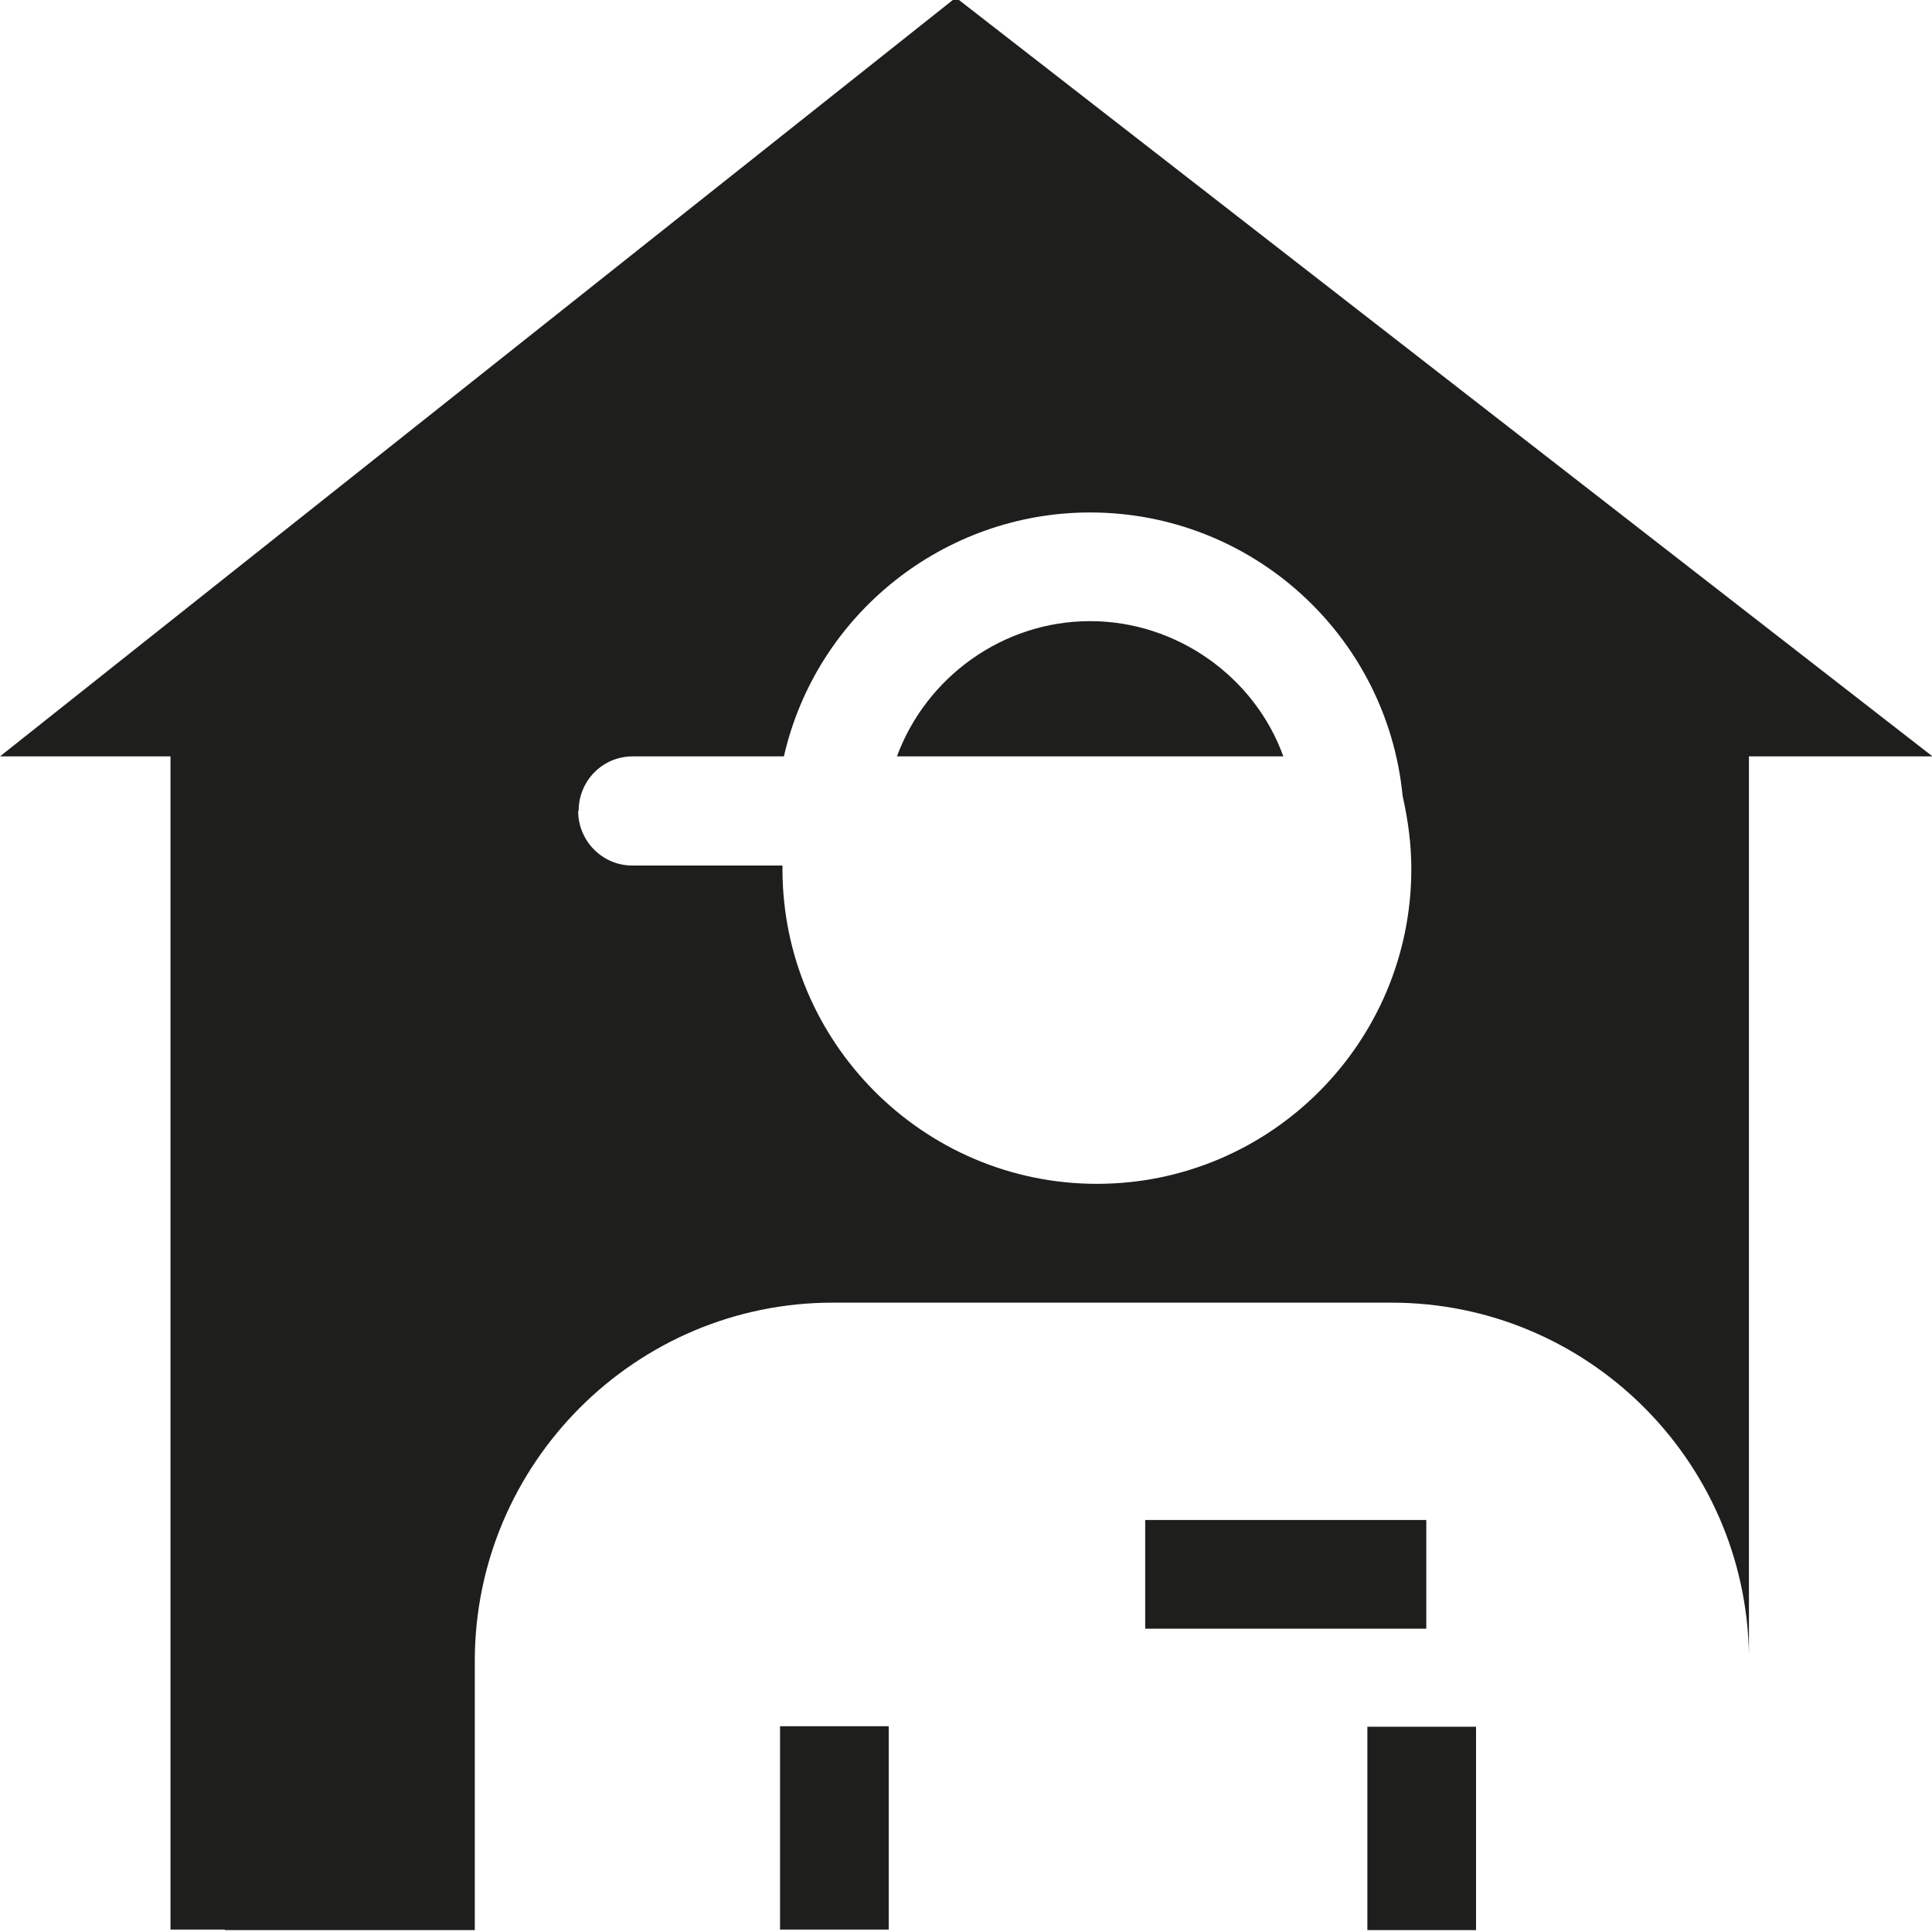
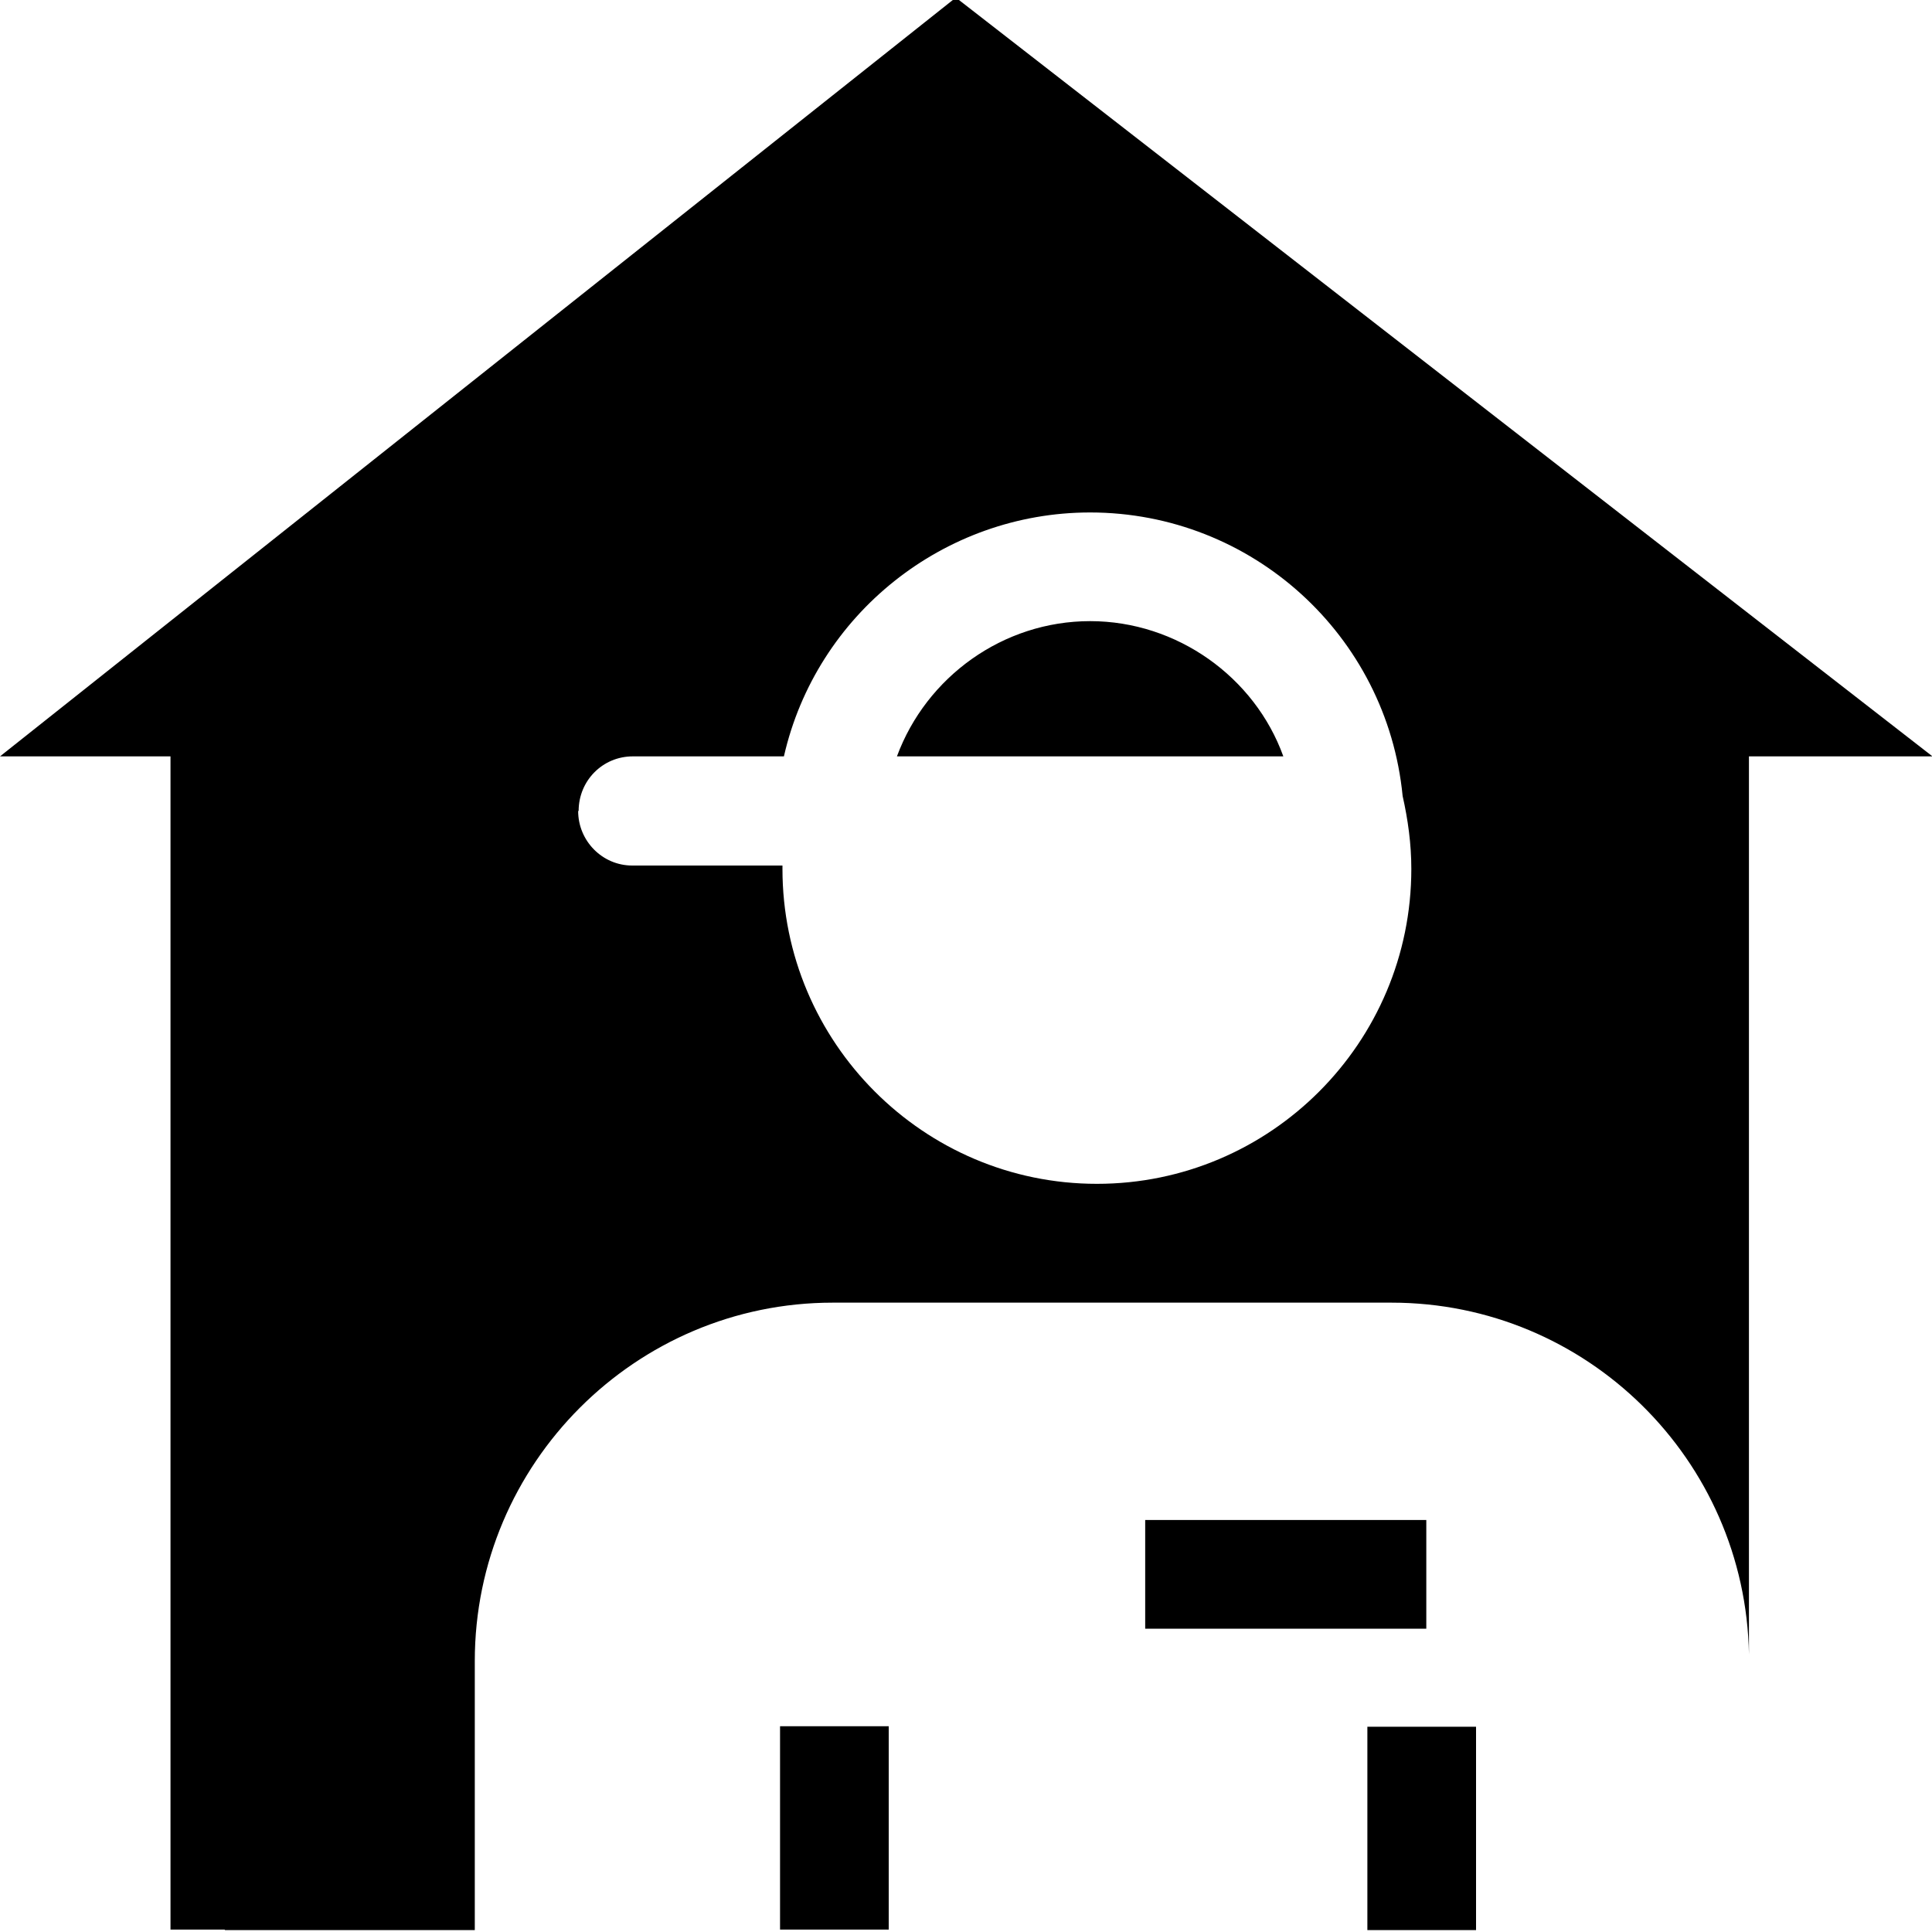
<svg xmlns="http://www.w3.org/2000/svg" viewBox="0 0 40 40">
-   <path fill="none" d="M0-.07h40v40H0z" />
-   <path fill="#1e1e1c" d="M26.57 15.66h-8c.61-1.65 2.2-2.8 4-2.8s3.41 1.16 4 2.8M4.65 39.95H3.53V15.66H0L19.79-.05l20.22 15.71h-3.8v18.59c-.07-4.03-3.36-7.28-7.4-7.28H17.24c-4.08 0-7.41 3.33-7.41 7.42v5.57H4.66Zm7.32-23.16c0 .62.5 1.13 1.12 1.13h3.11v.07c0 3.59 2.92 6.52 6.51 6.52s6.51-2.92 6.51-6.52c0-.52-.07-1.02-.18-1.51a6.503 6.503 0 0 0-6.47-5.87c-3.03 0-5.67 2.11-6.34 5.05H13.1c-.62 0-1.12.5-1.12 1.13Zm4.18 23.16h2.25v-4.21h-2.25zm13.38-8.48h-5.82v2.25h5.82zm1.03 4.28h-2.25v4.21h2.25z" />
+   <path d="M26.57 15.66h-8c.61-1.65 2.2-2.8 4-2.8s3.41 1.16 4 2.8M4.65 39.95H3.53V15.66H0L19.79-.05l20.22 15.71h-3.8v18.59c-.07-4.03-3.36-7.28-7.4-7.28H17.24c-4.08 0-7.41 3.33-7.41 7.42v5.57H4.66Zm7.32-23.16c0 .62.5 1.13 1.12 1.13h3.11v.07c0 3.59 2.92 6.52 6.51 6.52s6.51-2.92 6.51-6.52c0-.52-.07-1.02-.18-1.51a6.503 6.503 0 0 0-6.47-5.87c-3.03 0-5.67 2.11-6.34 5.05H13.1c-.62 0-1.12.5-1.12 1.13Zm4.18 23.16h2.25v-4.21h-2.25zm13.38-8.48h-5.82v2.25h5.82zm1.03 4.28h-2.25v4.21h2.25z" />
</svg>
